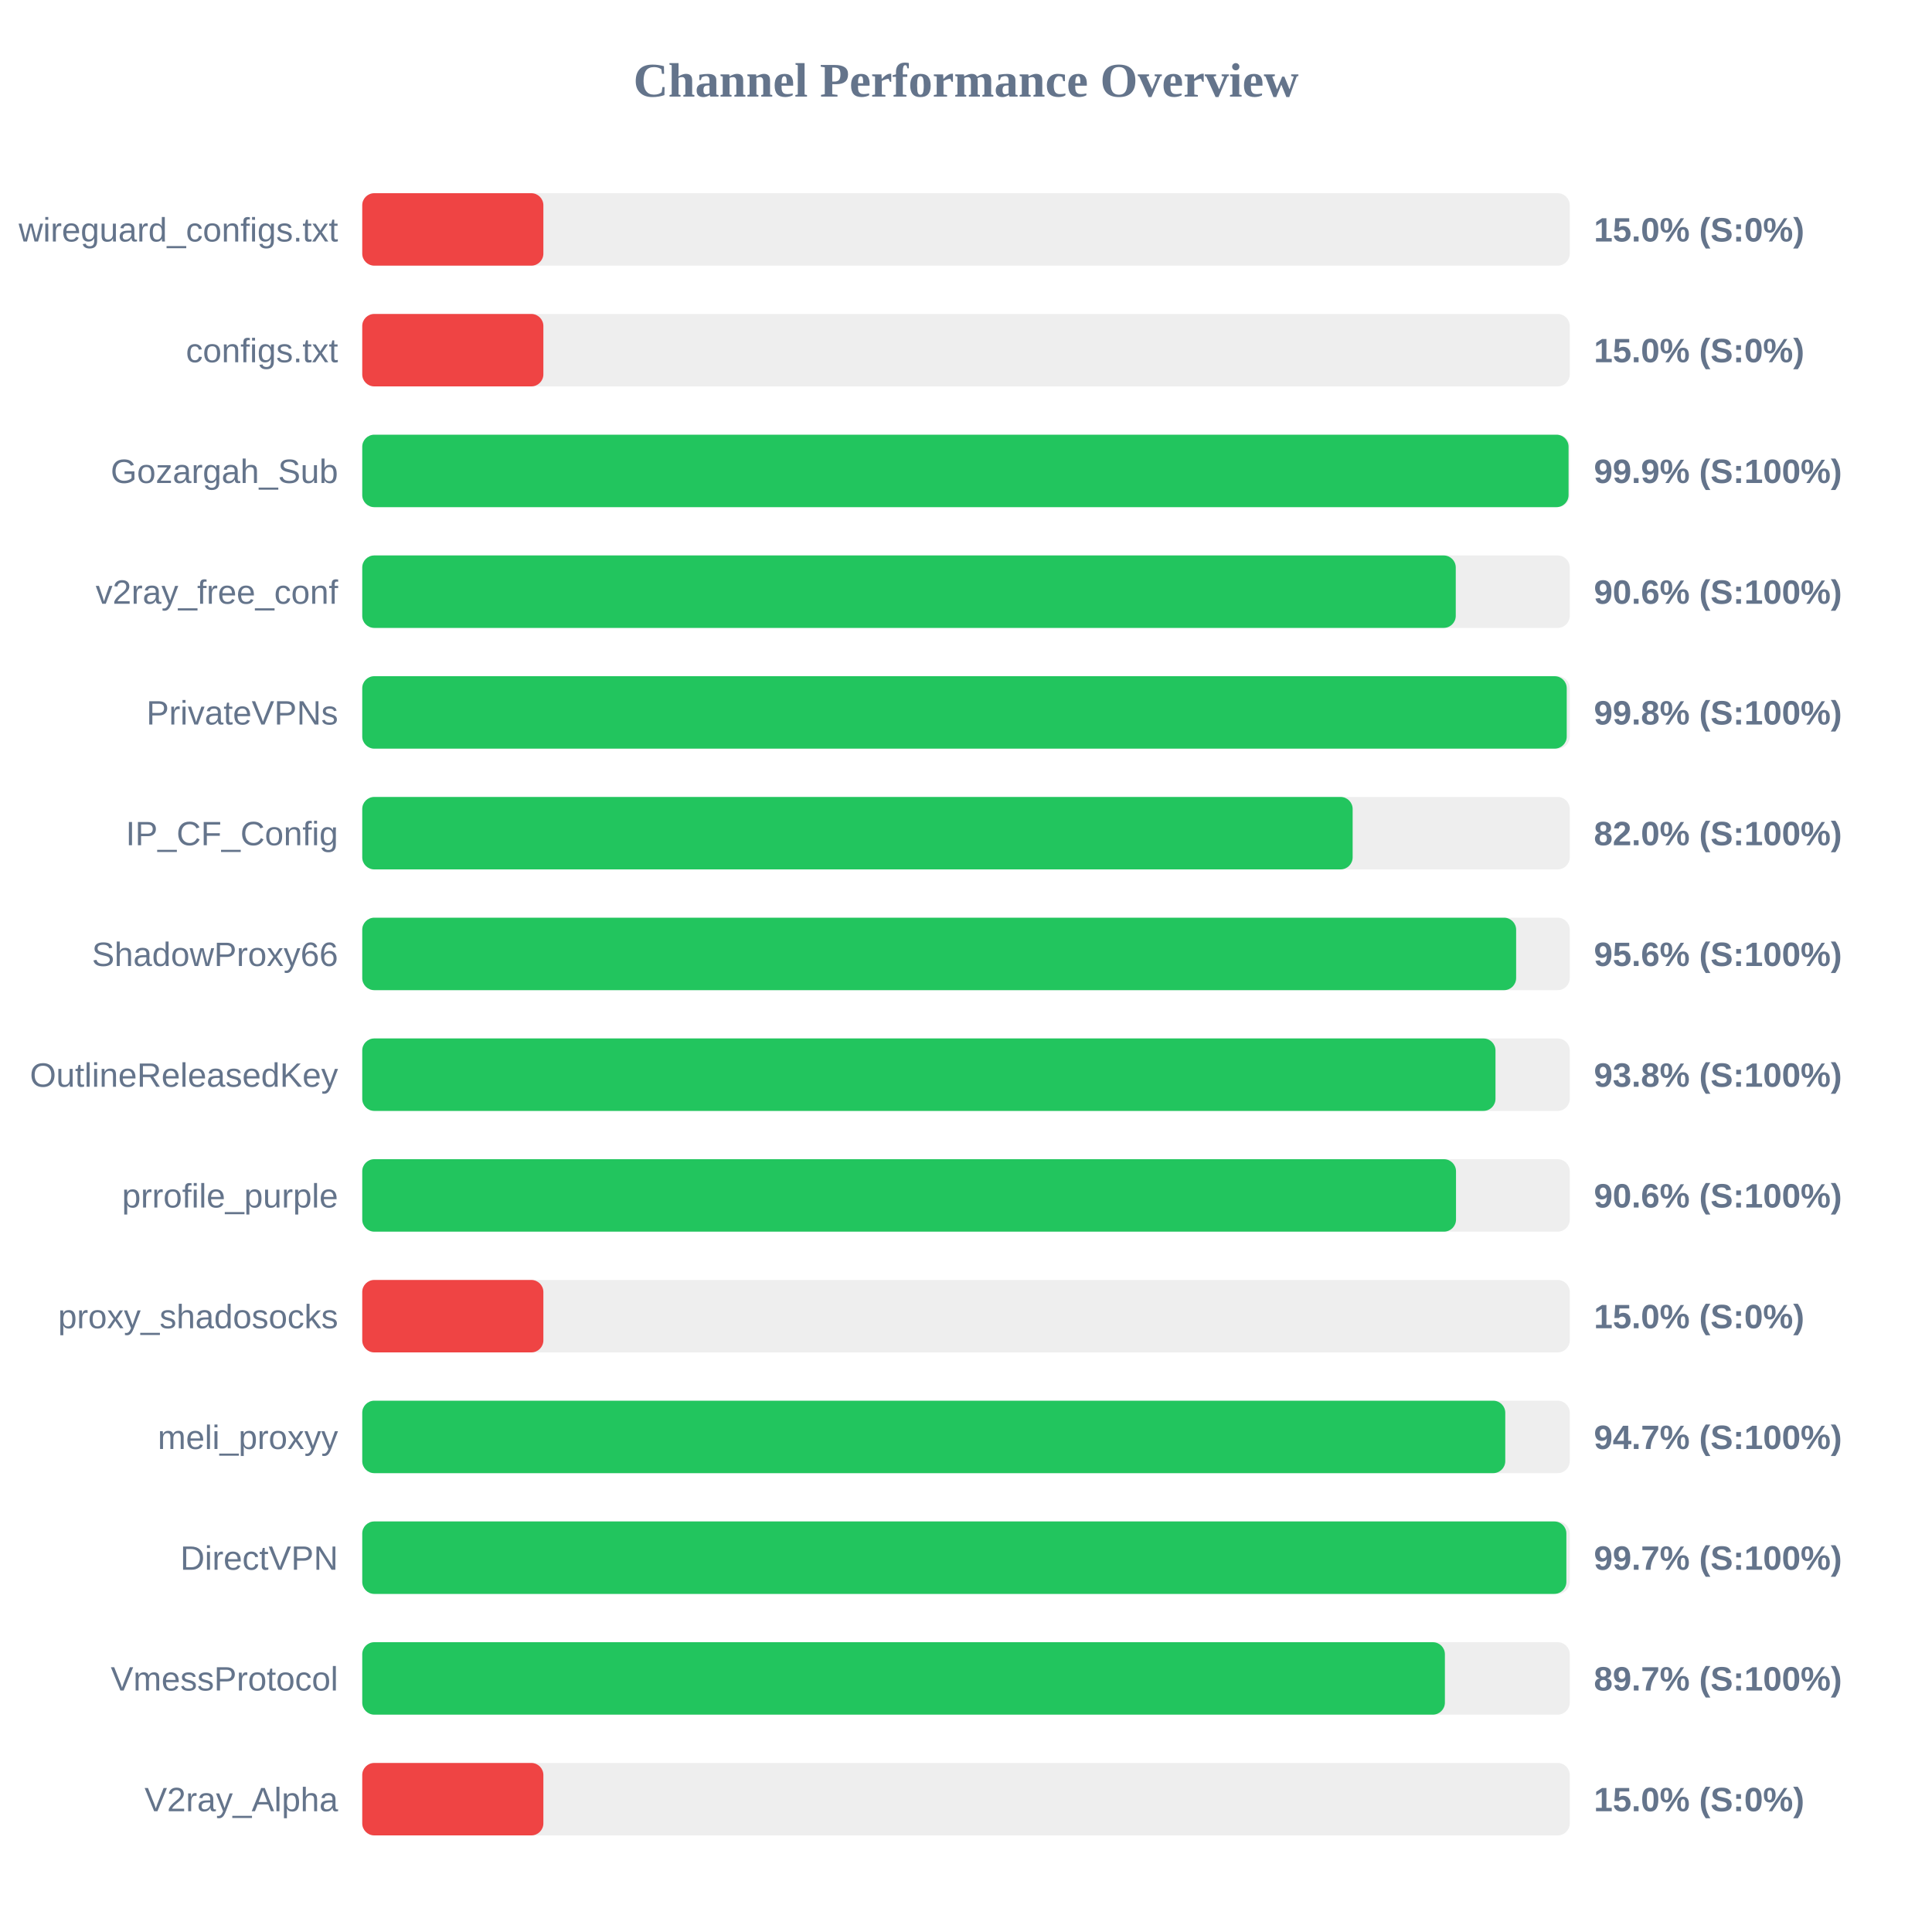
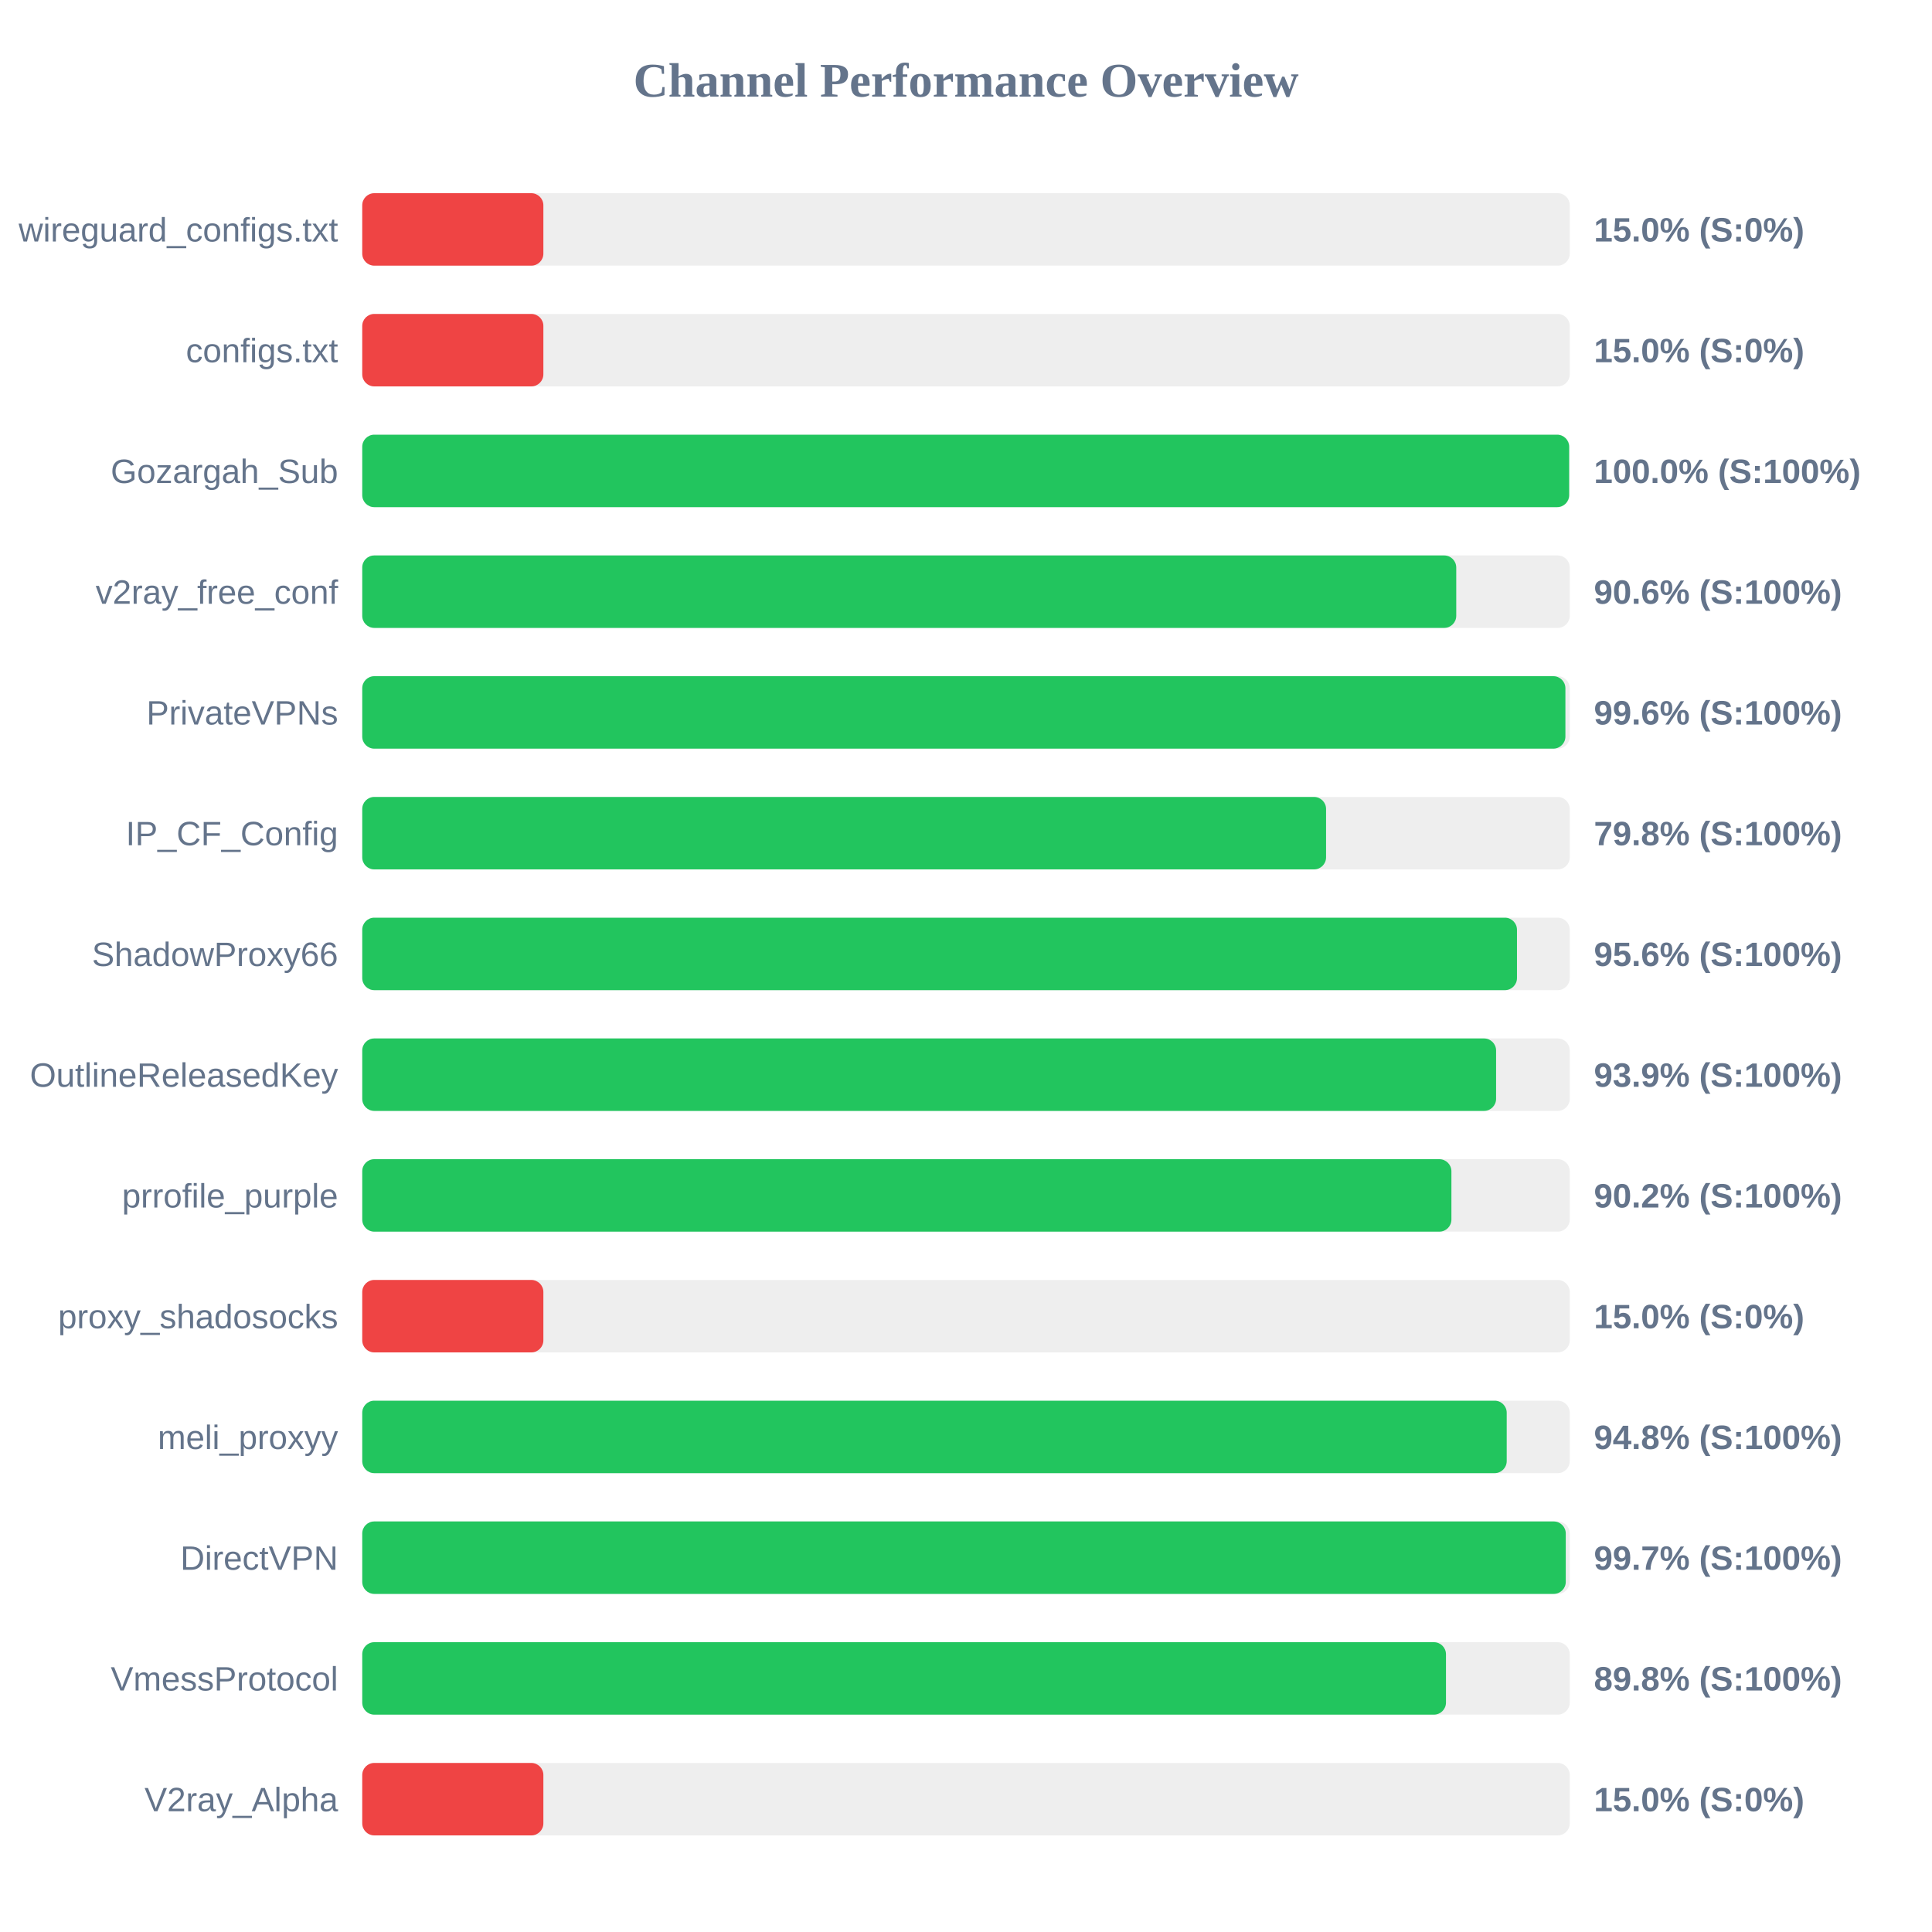
<svg xmlns="http://www.w3.org/2000/svg" width="800" height="800" version="1.1">
  <style>
        .row { font: 14px Arial; fill: #64748b; }
        .score { font: bold 14px Arial; fill: #64748b; }
    </style>
  <text x="400" y="40" text-anchor="middle" font-size="20px" font-weight="bold" fill="#64748b">Channel Performance Overview</text>
  <rect x="150" y="80" width="500" height="30" fill="#eee" rx="5" />
  <rect x="150" y="80" width="75.0" height="30" fill="#ef4444" rx="5" />
  <text x="140" y="100" text-anchor="end" class="row">wireguard_configs.txt</text>
  <text x="660" y="100" text-anchor="start" class="score">15.0% (S:0%)</text>
  <rect x="150" y="130" width="500" height="30" fill="#eee" rx="5" />
  <rect x="150" y="130" width="75.0" height="30" fill="#ef4444" rx="5" />
  <text x="140" y="150" text-anchor="end" class="row">configs.txt</text>
  <text x="660" y="150" text-anchor="start" class="score">15.0% (S:0%)</text>
  <rect x="150" y="180" width="500" height="30" fill="#eee" rx="5" />
-   <rect x="150" y="180" width="499.5" height="30" fill="#22c55e" rx="5" />
+   <rect x="150" y="180" width="499.75" height="30" fill="#22c55e" rx="5" />
  <text x="140" y="200" text-anchor="end" class="row">Gozargah_Sub</text>
-   <text x="660" y="200" text-anchor="start" class="score">99.9% (S:100%)</text>
+   <text x="660" y="200" text-anchor="start" class="score">100.0% (S:100%)</text>
  <rect x="150" y="230" width="500" height="30" fill="#eee" rx="5" />
-   <rect x="150" y="230" width="452.8" height="30" fill="#22c55e" rx="5" />
+   <rect x="150" y="230" width="453.0" height="30" fill="#22c55e" rx="5" />
  <text x="140" y="250" text-anchor="end" class="row">v2ray_free_conf</text>
  <text x="660" y="250" text-anchor="start" class="score">90.6% (S:100%)</text>
  <rect x="150" y="280" width="500" height="30" fill="#eee" rx="5" />
-   <rect x="150" y="280" width="498.75" height="30" fill="#22c55e" rx="5" />
+   <rect x="150" y="280" width="498.2" height="30" fill="#22c55e" rx="5" />
  <text x="140" y="300" text-anchor="end" class="row">PrivateVPNs</text>
-   <text x="660" y="300" text-anchor="start" class="score">99.8% (S:100%)</text>
+   <text x="660" y="300" text-anchor="start" class="score">99.6% (S:100%)</text>
  <rect x="150" y="330" width="500" height="30" fill="#eee" rx="5" />
-   <rect x="150" y="330" width="410.1" height="30" fill="#22c55e" rx="5" />
+   <rect x="150" y="330" width="399.1" height="30" fill="#22c55e" rx="5" />
  <text x="140" y="350" text-anchor="end" class="row">IP_CF_Config</text>
-   <text x="660" y="350" text-anchor="start" class="score">82.0% (S:100%)</text>
+   <text x="660" y="350" text-anchor="start" class="score">79.8% (S:100%)</text>
  <rect x="150" y="380" width="500" height="30" fill="#eee" rx="5" />
-   <rect x="150" y="380" width="477.8" height="30" fill="#22c55e" rx="5" />
+   <rect x="150" y="380" width="478.15" height="30" fill="#22c55e" rx="5" />
  <text x="140" y="400" text-anchor="end" class="row">ShadowProxy66</text>
  <text x="660" y="400" text-anchor="start" class="score">95.6% (S:100%)</text>
  <rect x="150" y="430" width="500" height="30" fill="#eee" rx="5" />
-   <rect x="150" y="430" width="469.25" height="30" fill="#22c55e" rx="5" />
+   <rect x="150" y="430" width="469.5" height="30" fill="#22c55e" rx="5" />
  <text x="140" y="450" text-anchor="end" class="row">OutlineReleasedKey</text>
-   <text x="660" y="450" text-anchor="start" class="score">93.8% (S:100%)</text>
+   <text x="660" y="450" text-anchor="start" class="score">93.9% (S:100%)</text>
  <rect x="150" y="480" width="500" height="30" fill="#eee" rx="5" />
-   <rect x="150" y="480" width="452.9" height="30" fill="#22c55e" rx="5" />
+   <rect x="150" y="480" width="451.0" height="30" fill="#22c55e" rx="5" />
  <text x="140" y="500" text-anchor="end" class="row">prrofile_purple</text>
-   <text x="660" y="500" text-anchor="start" class="score">90.6% (S:100%)</text>
+   <text x="660" y="500" text-anchor="start" class="score">90.2% (S:100%)</text>
  <rect x="150" y="530" width="500" height="30" fill="#eee" rx="5" />
  <rect x="150" y="530" width="75.0" height="30" fill="#ef4444" rx="5" />
  <text x="140" y="550" text-anchor="end" class="row">proxy_shadosocks</text>
  <text x="660" y="550" text-anchor="start" class="score">15.0% (S:0%)</text>
  <rect x="150" y="580" width="500" height="30" fill="#eee" rx="5" />
-   <rect x="150" y="580" width="473.3" height="30" fill="#22c55e" rx="5" />
+   <rect x="150" y="580" width="473.9" height="30" fill="#22c55e" rx="5" />
  <text x="140" y="600" text-anchor="end" class="row">meli_proxyy</text>
-   <text x="660" y="600" text-anchor="start" class="score">94.7% (S:100%)</text>
+   <text x="660" y="600" text-anchor="start" class="score">94.8% (S:100%)</text>
  <rect x="150" y="630" width="500" height="30" fill="#eee" rx="5" />
-   <rect x="150" y="630" width="498.6" height="30" fill="#22c55e" rx="5" />
+   <rect x="150" y="630" width="498.35" height="30" fill="#22c55e" rx="5" />
  <text x="140" y="650" text-anchor="end" class="row">DirectVPN</text>
  <text x="660" y="650" text-anchor="start" class="score">99.7% (S:100%)</text>
  <rect x="150" y="680" width="500" height="30" fill="#eee" rx="5" />
-   <rect x="150" y="680" width="448.3" height="30" fill="#22c55e" rx="5" />
+   <rect x="150" y="680" width="448.75" height="30" fill="#22c55e" rx="5" />
  <text x="140" y="700" text-anchor="end" class="row">VmessProtocol</text>
-   <text x="660" y="700" text-anchor="start" class="score">89.7% (S:100%)</text>
+   <text x="660" y="700" text-anchor="start" class="score">89.8% (S:100%)</text>
  <rect x="150" y="730" width="500" height="30" fill="#eee" rx="5" />
  <rect x="150" y="730" width="75.0" height="30" fill="#ef4444" rx="5" />
  <text x="140" y="750" text-anchor="end" class="row">V2ray_Alpha</text>
  <text x="660" y="750" text-anchor="start" class="score">15.0% (S:0%)</text>
</svg>
